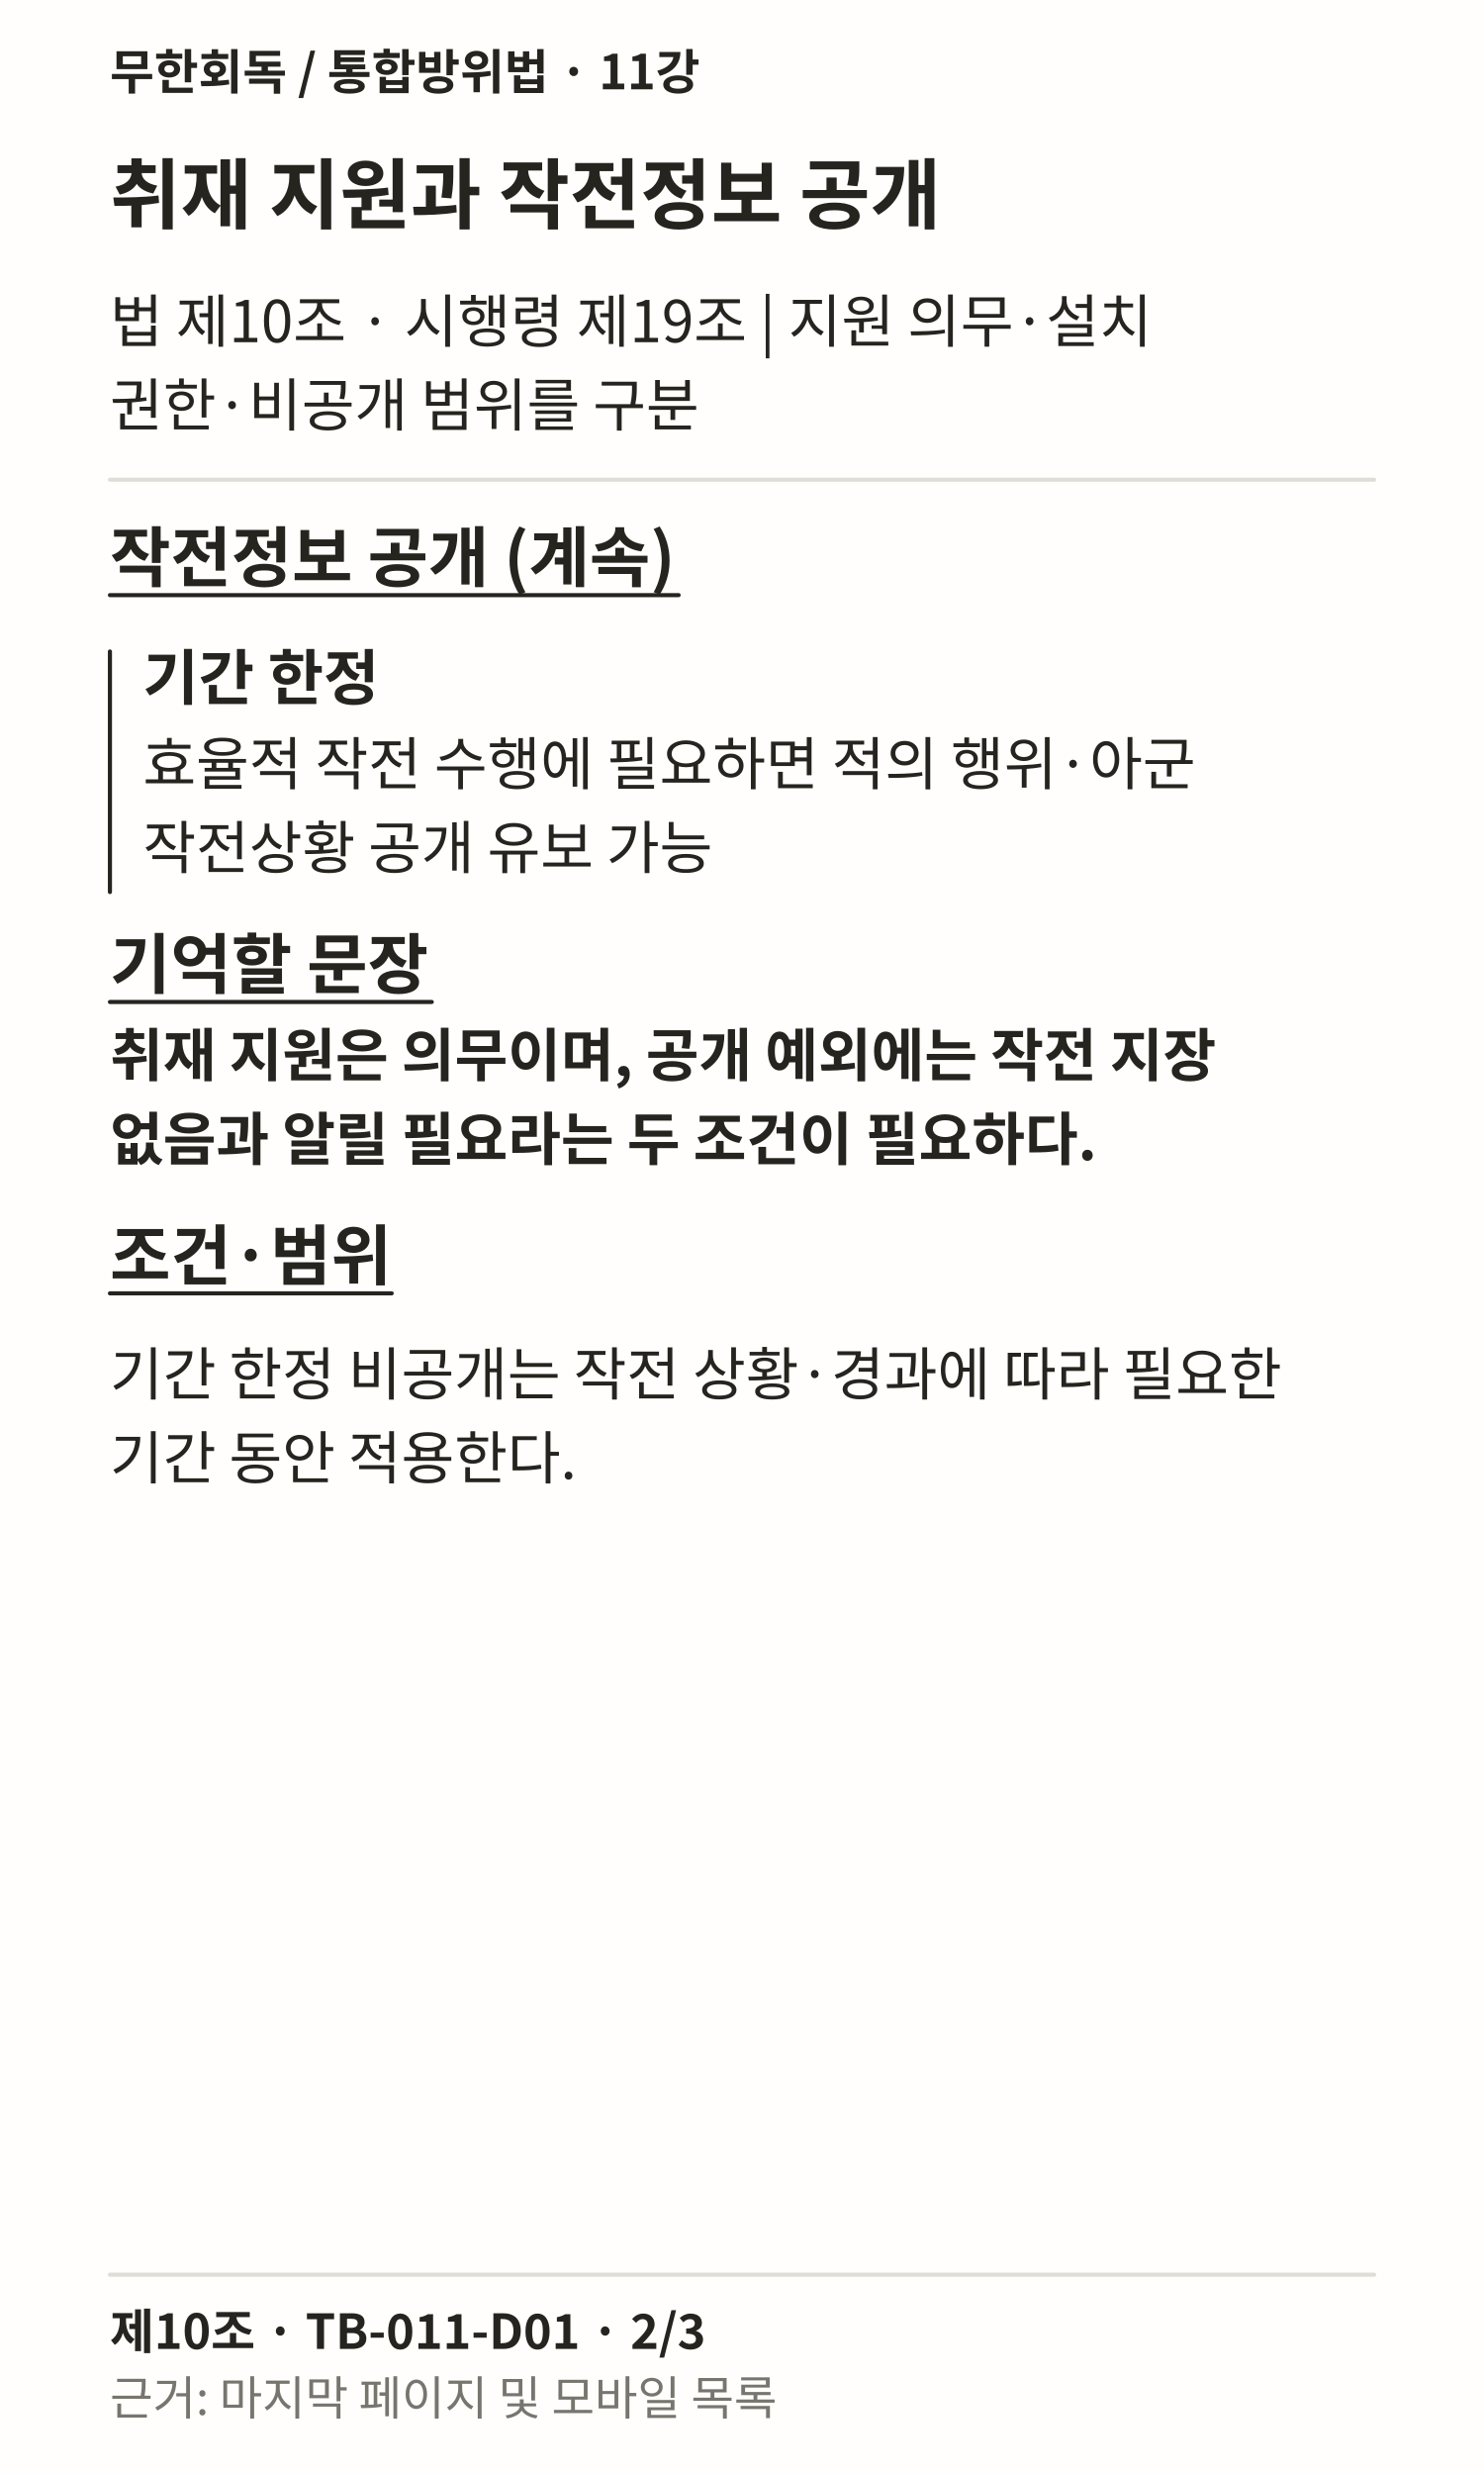
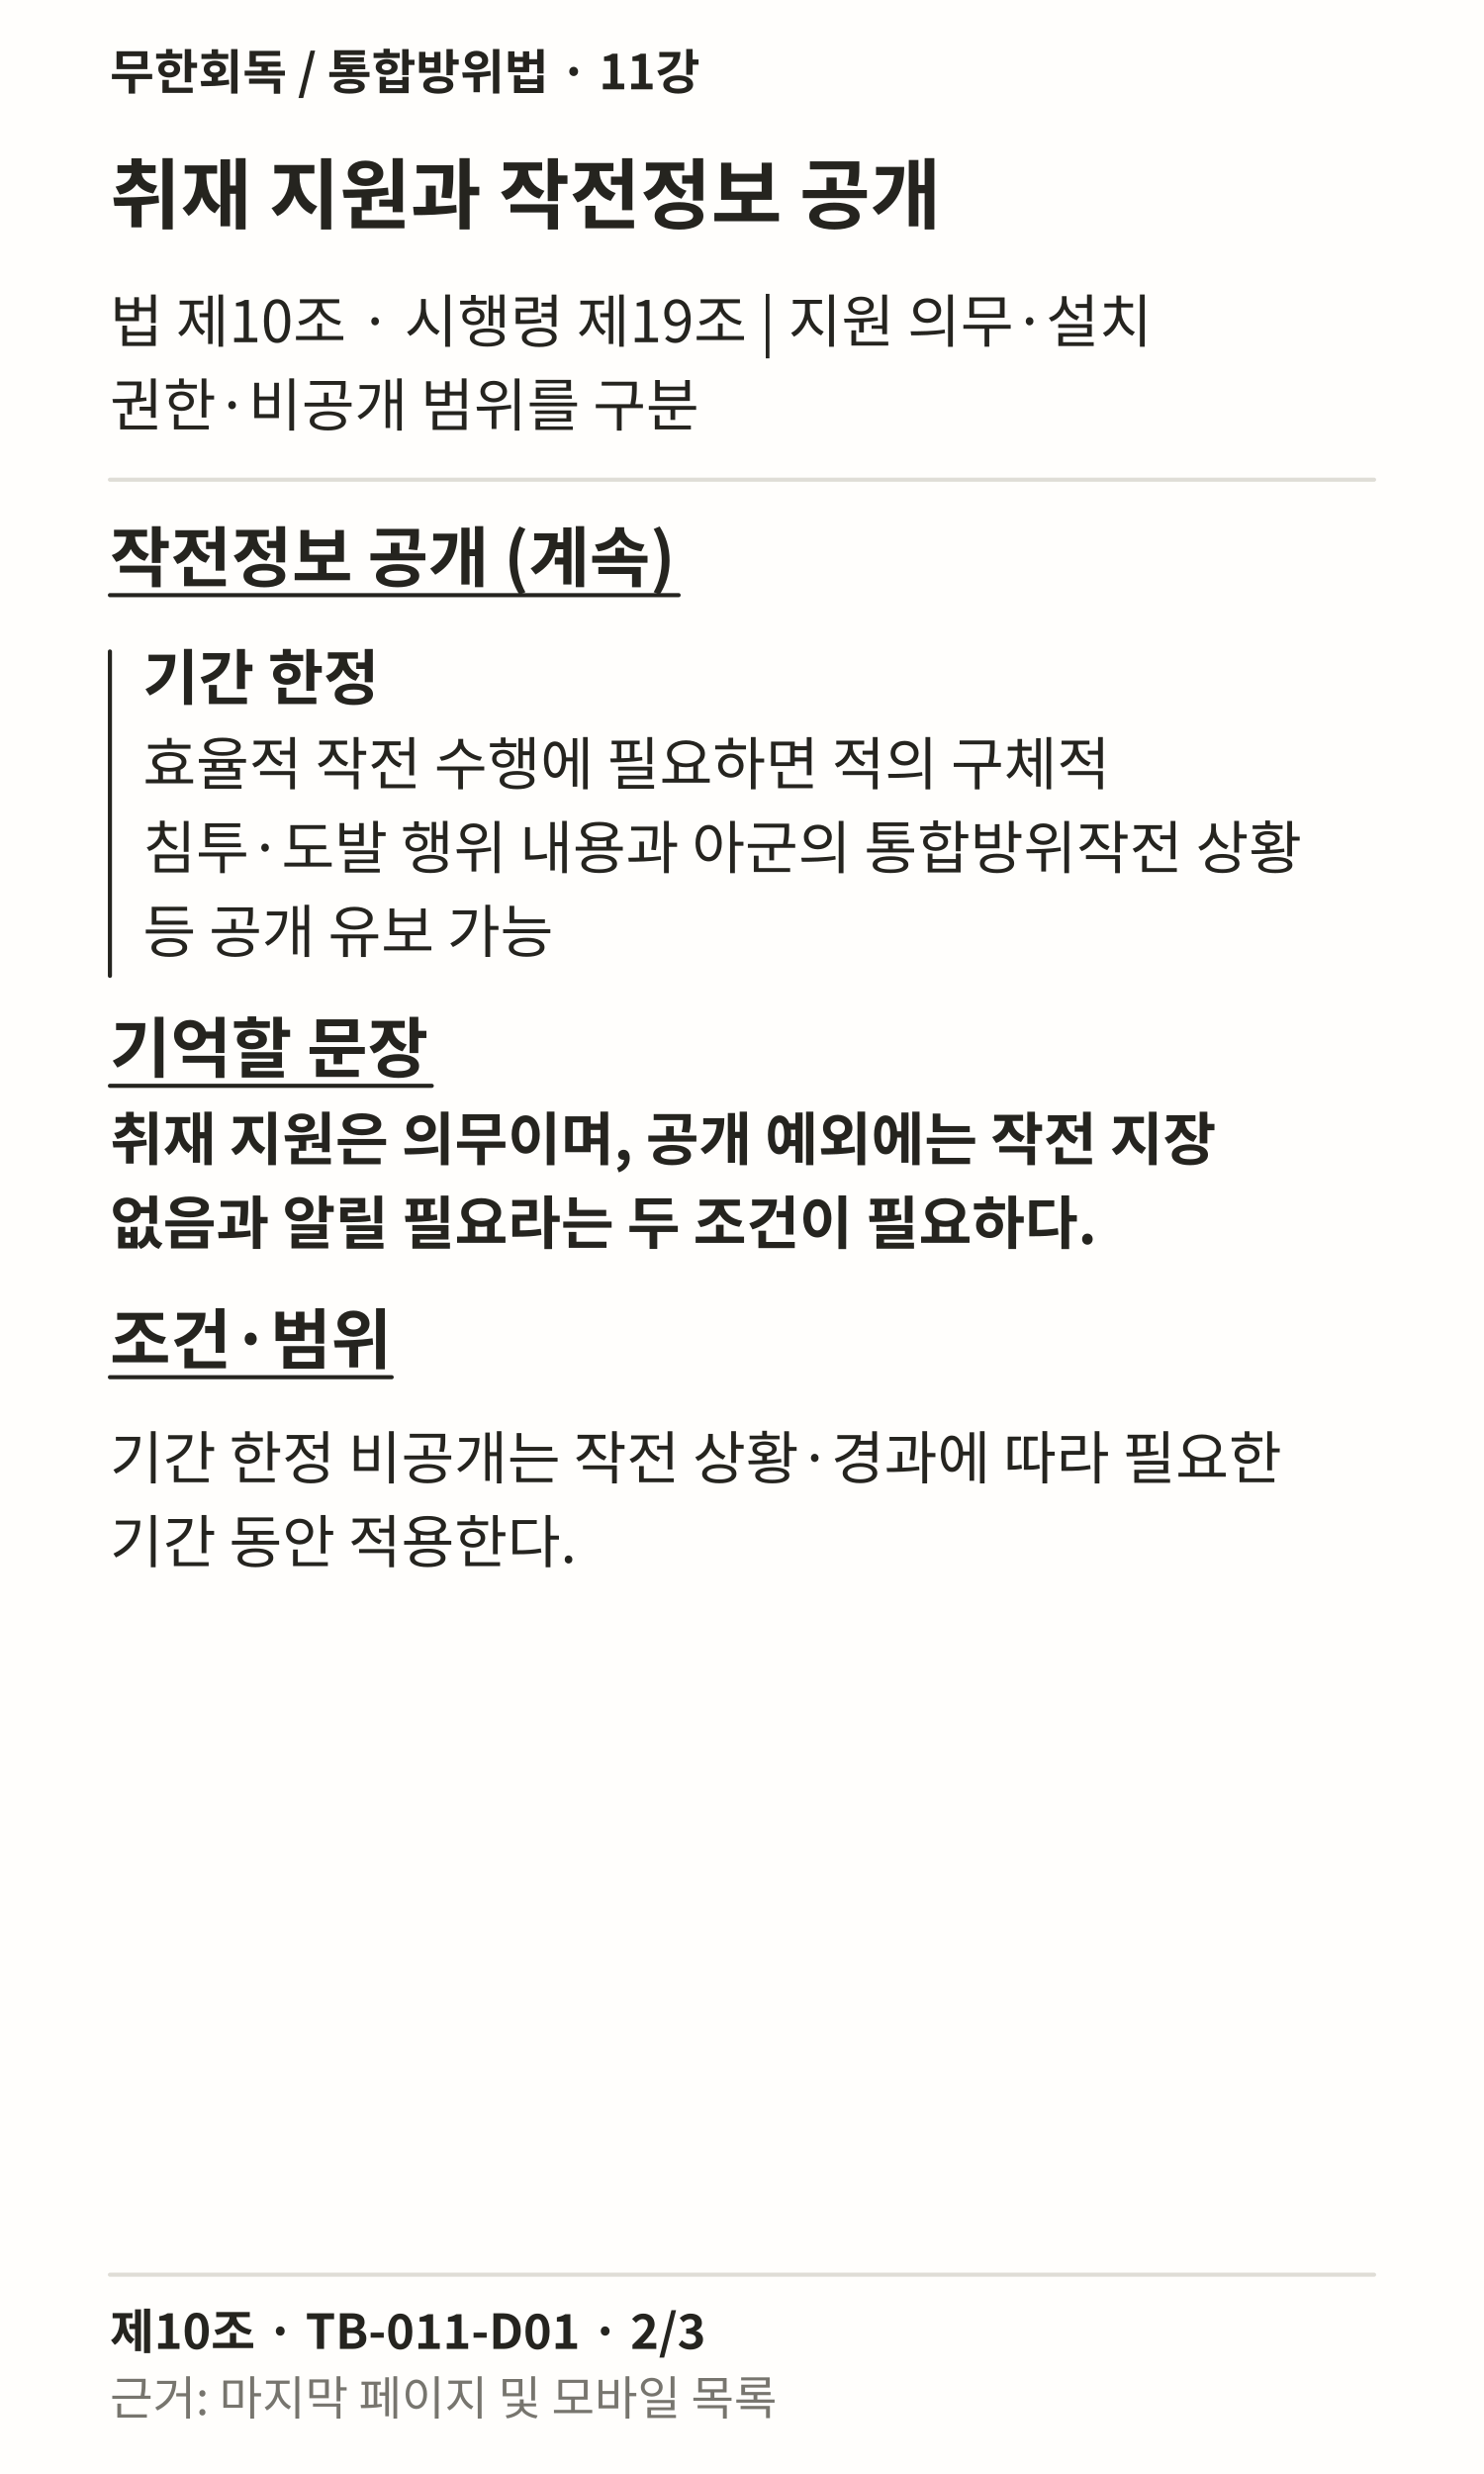
<svg xmlns="http://www.w3.org/2000/svg" width="1080" height="1800" viewBox="0 0 1080 1800" role="img" lang="ko">
  <rect width="1080" height="1800" fill="#FFFEFC" />
  <text x="80" y="65" font-family="Noto Sans CJK KR, sans-serif" font-weight="700" font-size="35" fill="#25241F">무한회독 / 통합방위법 · 11강</text>
  <text x="80" y="162" font-family="Noto Sans CJK KR, sans-serif" font-weight="700" font-size="56" fill="#25241F">취재 지원과 작전정보 공개</text>
  <text x="80" y="249" font-family="Noto Sans CJK KR, sans-serif" font-weight="400" font-size="42" fill="#25241F">법 제10조 · 시행령 제19조 | 지원 의무·설치</text>
  <text x="80" y="310" font-family="Noto Sans CJK KR, sans-serif" font-weight="400" font-size="42" fill="#25241F">권한·비공개 범위를 구분</text>
  <path d="M80 349L1000 349" stroke="#DFDDD6" stroke-width="3" fill="none" stroke-linecap="round" />
  <text x="80" y="423" font-family="Noto Sans CJK KR, sans-serif" font-weight="700" font-size="48" fill="#25241F">작전정보 공개 (계속)</text>
  <path d="M80 433L493.859 433" stroke="#25241F" stroke-width="3" fill="none" stroke-linecap="round" />
-   <path d="M80 474L80 649" stroke="#25241F" stroke-width="3" fill="none" stroke-linecap="round" />
+   <path d="M80 474L80 710" stroke="#25241F" stroke-width="3" fill="none" stroke-linecap="round" />
  <text x="104" y="509" font-family="Noto Sans CJK KR, sans-serif" font-weight="700" font-size="44" fill="#25241F">기간 한정</text>
-   <text x="104" y="571" font-family="Noto Sans CJK KR, sans-serif" font-weight="400" font-size="42" fill="#25241F">효율적 작전 수행에 필요하면 적의 행위·아군</text>
-   <text x="104" y="632" font-family="Noto Sans CJK KR, sans-serif" font-weight="400" font-size="42" fill="#25241F">작전상황 공개 유보 가능</text>
-   <text x="80" y="719" font-family="Noto Sans CJK KR, sans-serif" font-weight="700" font-size="48" fill="#25241F">기억할 문장</text>
-   <path d="M80 729L314.219 729" stroke="#25241F" stroke-width="3" fill="none" stroke-linecap="round" />
-   <text x="80" y="783" font-family="Noto Sans CJK KR, sans-serif" font-weight="700" font-size="42" fill="#25241F">취재 지원은 의무이며, 공개 예외에는 작전 지장</text>
-   <text x="80" y="844" font-family="Noto Sans CJK KR, sans-serif" font-weight="700" font-size="42" fill="#25241F">없음과 알릴 필요라는 두 조건이 필요하다.</text>
-   <text x="80" y="931" font-family="Noto Sans CJK KR, sans-serif" font-weight="700" font-size="48" fill="#25241F">조건·범위</text>
-   <path d="M80 941L285.047 941" stroke="#25241F" stroke-width="3" fill="none" stroke-linecap="round" />
-   <text x="80" y="1015" font-family="Noto Sans CJK KR, sans-serif" font-weight="400" font-size="42" fill="#25241F">기간 한정 비공개는 작전 상황·경과에 따라 필요한</text>
-   <text x="80" y="1076" font-family="Noto Sans CJK KR, sans-serif" font-weight="400" font-size="42" fill="#25241F">기간 동안 적용한다.</text>
+   <text x="104" y="571" font-family="Noto Sans CJK KR, sans-serif" font-weight="400" font-size="42" fill="#25241F">효율적 작전 수행에 필요하면 적의 구체적</text>
+   <text x="104" y="632" font-family="Noto Sans CJK KR, sans-serif" font-weight="400" font-size="42" fill="#25241F">침투·도발 행위 내용과 아군의 통합방위작전 상황</text>
+   <text x="104" y="693" font-family="Noto Sans CJK KR, sans-serif" font-weight="400" font-size="42" fill="#25241F">등 공개 유보 가능</text>
+   <text x="80" y="780" font-family="Noto Sans CJK KR, sans-serif" font-weight="700" font-size="48" fill="#25241F">기억할 문장</text>
+   <path d="M80 790L314.219 790" stroke="#25241F" stroke-width="3" fill="none" stroke-linecap="round" />
+   <text x="80" y="844" font-family="Noto Sans CJK KR, sans-serif" font-weight="700" font-size="42" fill="#25241F">취재 지원은 의무이며, 공개 예외에는 작전 지장</text>
+   <text x="80" y="905" font-family="Noto Sans CJK KR, sans-serif" font-weight="700" font-size="42" fill="#25241F">없음과 알릴 필요라는 두 조건이 필요하다.</text>
+   <text x="80" y="992" font-family="Noto Sans CJK KR, sans-serif" font-weight="700" font-size="48" fill="#25241F">조건·범위</text>
+   <path d="M80 1002L285.047 1002" stroke="#25241F" stroke-width="3" fill="none" stroke-linecap="round" />
+   <text x="80" y="1076" font-family="Noto Sans CJK KR, sans-serif" font-weight="400" font-size="42" fill="#25241F">기간 한정 비공개는 작전 상황·경과에 따라 필요한</text>
+   <text x="80" y="1137" font-family="Noto Sans CJK KR, sans-serif" font-weight="400" font-size="42" fill="#25241F">기간 동안 적용한다.</text>
  <path d="M80 1655L1000 1655" stroke="#DFDDD6" stroke-width="3" fill="none" stroke-linecap="round" />
  <text x="80" y="1709" font-family="Noto Sans CJK KR, sans-serif" font-weight="700" font-size="35" fill="#25241F">제10조 · TB-011-D01 · 2/3</text>
  <text x="80" y="1757" font-family="Noto Sans CJK KR, sans-serif" font-weight="400" font-size="34" fill="#77756E">근거: 마지막 페이지 및 모바일 목록</text>
</svg>
